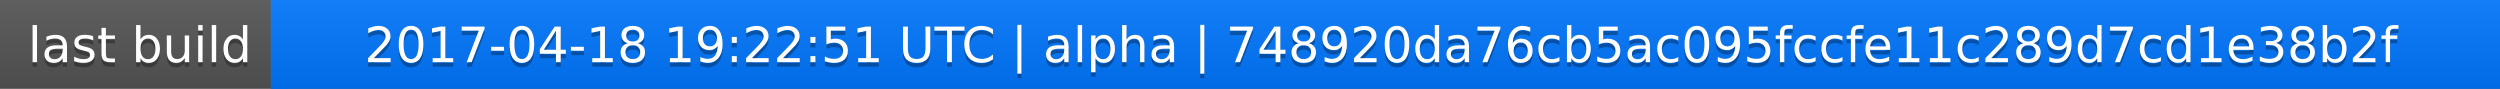
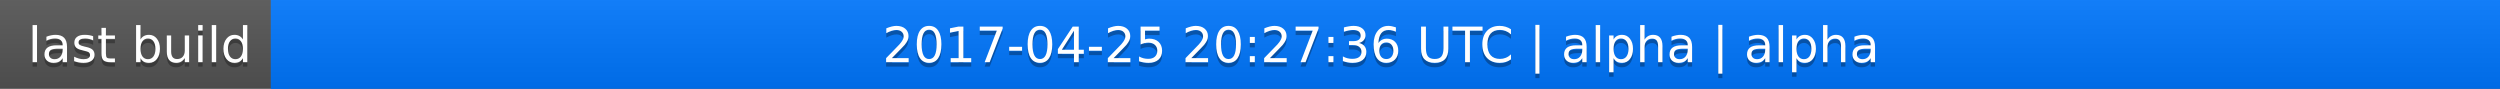
<svg xmlns="http://www.w3.org/2000/svg" width="563" height="20">
  <linearGradient id="a" x2="0" y2="100%">
    <stop offset="0" stop-color="#bbb" stop-opacity=".1" />
    <stop offset="1" stop-opacity=".1" />
  </linearGradient>
  <rect rx="0" width="563" height="20" fill="#555" />
  <rect rx="0" x="61" width="502" height="20" fill="#07f" />
  <path fill="#07f" d="M61 0h4v20h-4z" />
  <rect rx="0" width="563" height="20" fill="url(#a)" />
  <g fill="#fff" text-anchor="middle" font-family="DejaVu Sans,Verdana,Geneva,sans-serif" font-size="11">
    <text x="31.5" y="15" fill="#010101" fill-opacity=".3">last build</text>
    <text x="31.5" y="14">last build</text>
-     <text x="311" y="15" fill="#010101" fill-opacity=".3">2017-04-18 19:22:51 UTC | alpha | 748920da76cb5ac095fccfe11c289d7cd1e38b2f</text>
-     <text x="311" y="14">2017-04-18 19:22:51 UTC | alpha | 748920da76cb5ac095fccfe11c289d7cd1e38b2f</text>
+     <text x="311" y="15" fill="#010101" fill-opacity=".3">2017-04-25 20:27:36 UTC | alpha | alpha</text>
+     <text x="311" y="14">2017-04-25 20:27:36 UTC | alpha | alpha</text>
  </g>
</svg>
